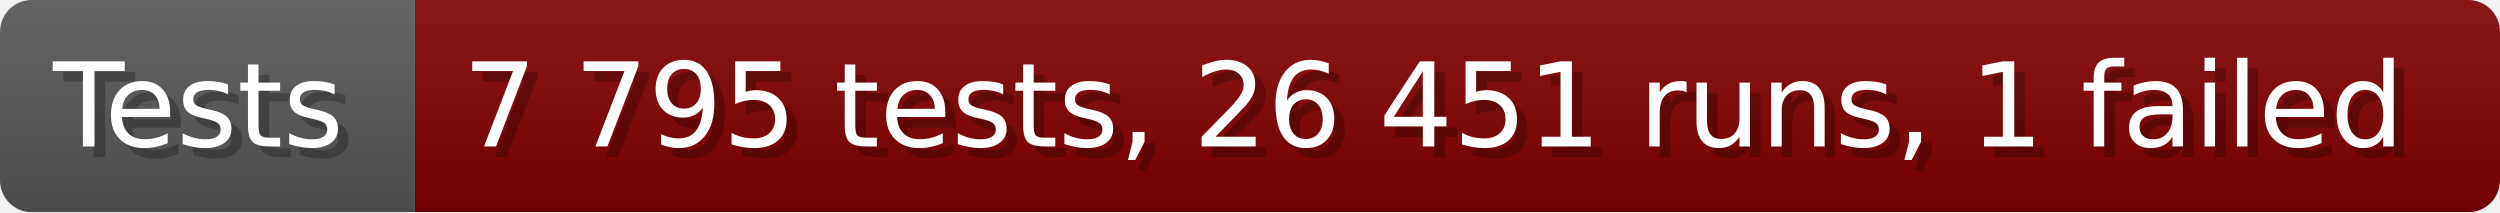
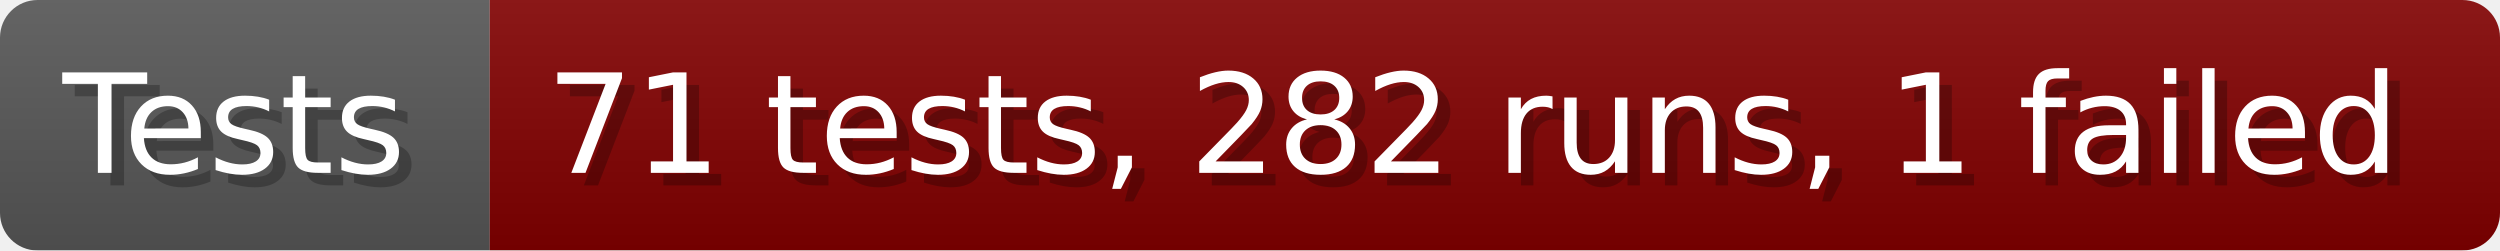
- <svg xmlns="http://www.w3.org/2000/svg" width="235.6" height="20" viewBox="0 0 2356 200" role="img" aria-label="Tests: 7 795 tests, 26 451 runs, 1 failed">
+ <svg xmlns="http://www.w3.org/2000/svg" width="199.6" height="20" viewBox="0 0 1996 200" role="img" aria-label="Tests: 71 tests, 282 runs, 1 failed">
  <linearGradient id="a" x2="0" y2="100%">
    <stop offset="0" stop-opacity=".1" stop-color="#EEE" />
    <stop offset="1" stop-opacity=".1" />
  </linearGradient>
  <mask id="m">
-     <rect width="2356" height="200" rx="30" fill="#FFF" />
+     <rect width="1996" height="200" rx="30" fill="#FFF" />
  </mask>
  <g mask="url(#m)">
    <rect width="391" height="200" fill="#555" />
-     <rect width="1965" height="200" fill="#800000" x="391" />
-     <rect width="2356" height="200" fill="url(#a)" />
+     <rect width="1605" height="200" fill="#800000" x="391" />
+     <rect width="1996" height="200" fill="url(#a)" />
  </g>
  <g aria-hidden="true" fill="#fff" text-anchor="start" font-family="Verdana,DejaVu Sans,sans-serif" font-size="110">
    <text x="60" y="148" textLength="291" fill="#000" opacity="0.25">Tests</text>
    <text x="50" y="138" textLength="291">Tests</text>
-     <text x="446" y="148" textLength="1865" fill="#000" opacity="0.25">7 795 tests, 26 451 runs, 1 failed</text>
-     <text x="436" y="138" textLength="1865">7 795 tests, 26 451 runs, 1 failed</text>
+     <text x="446" y="148" textLength="1505" fill="#000" opacity="0.25">71 tests, 282 runs, 1 failed</text>
+     <text x="436" y="138" textLength="1505">71 tests, 282 runs, 1 failed</text>
  </g>
</svg>
